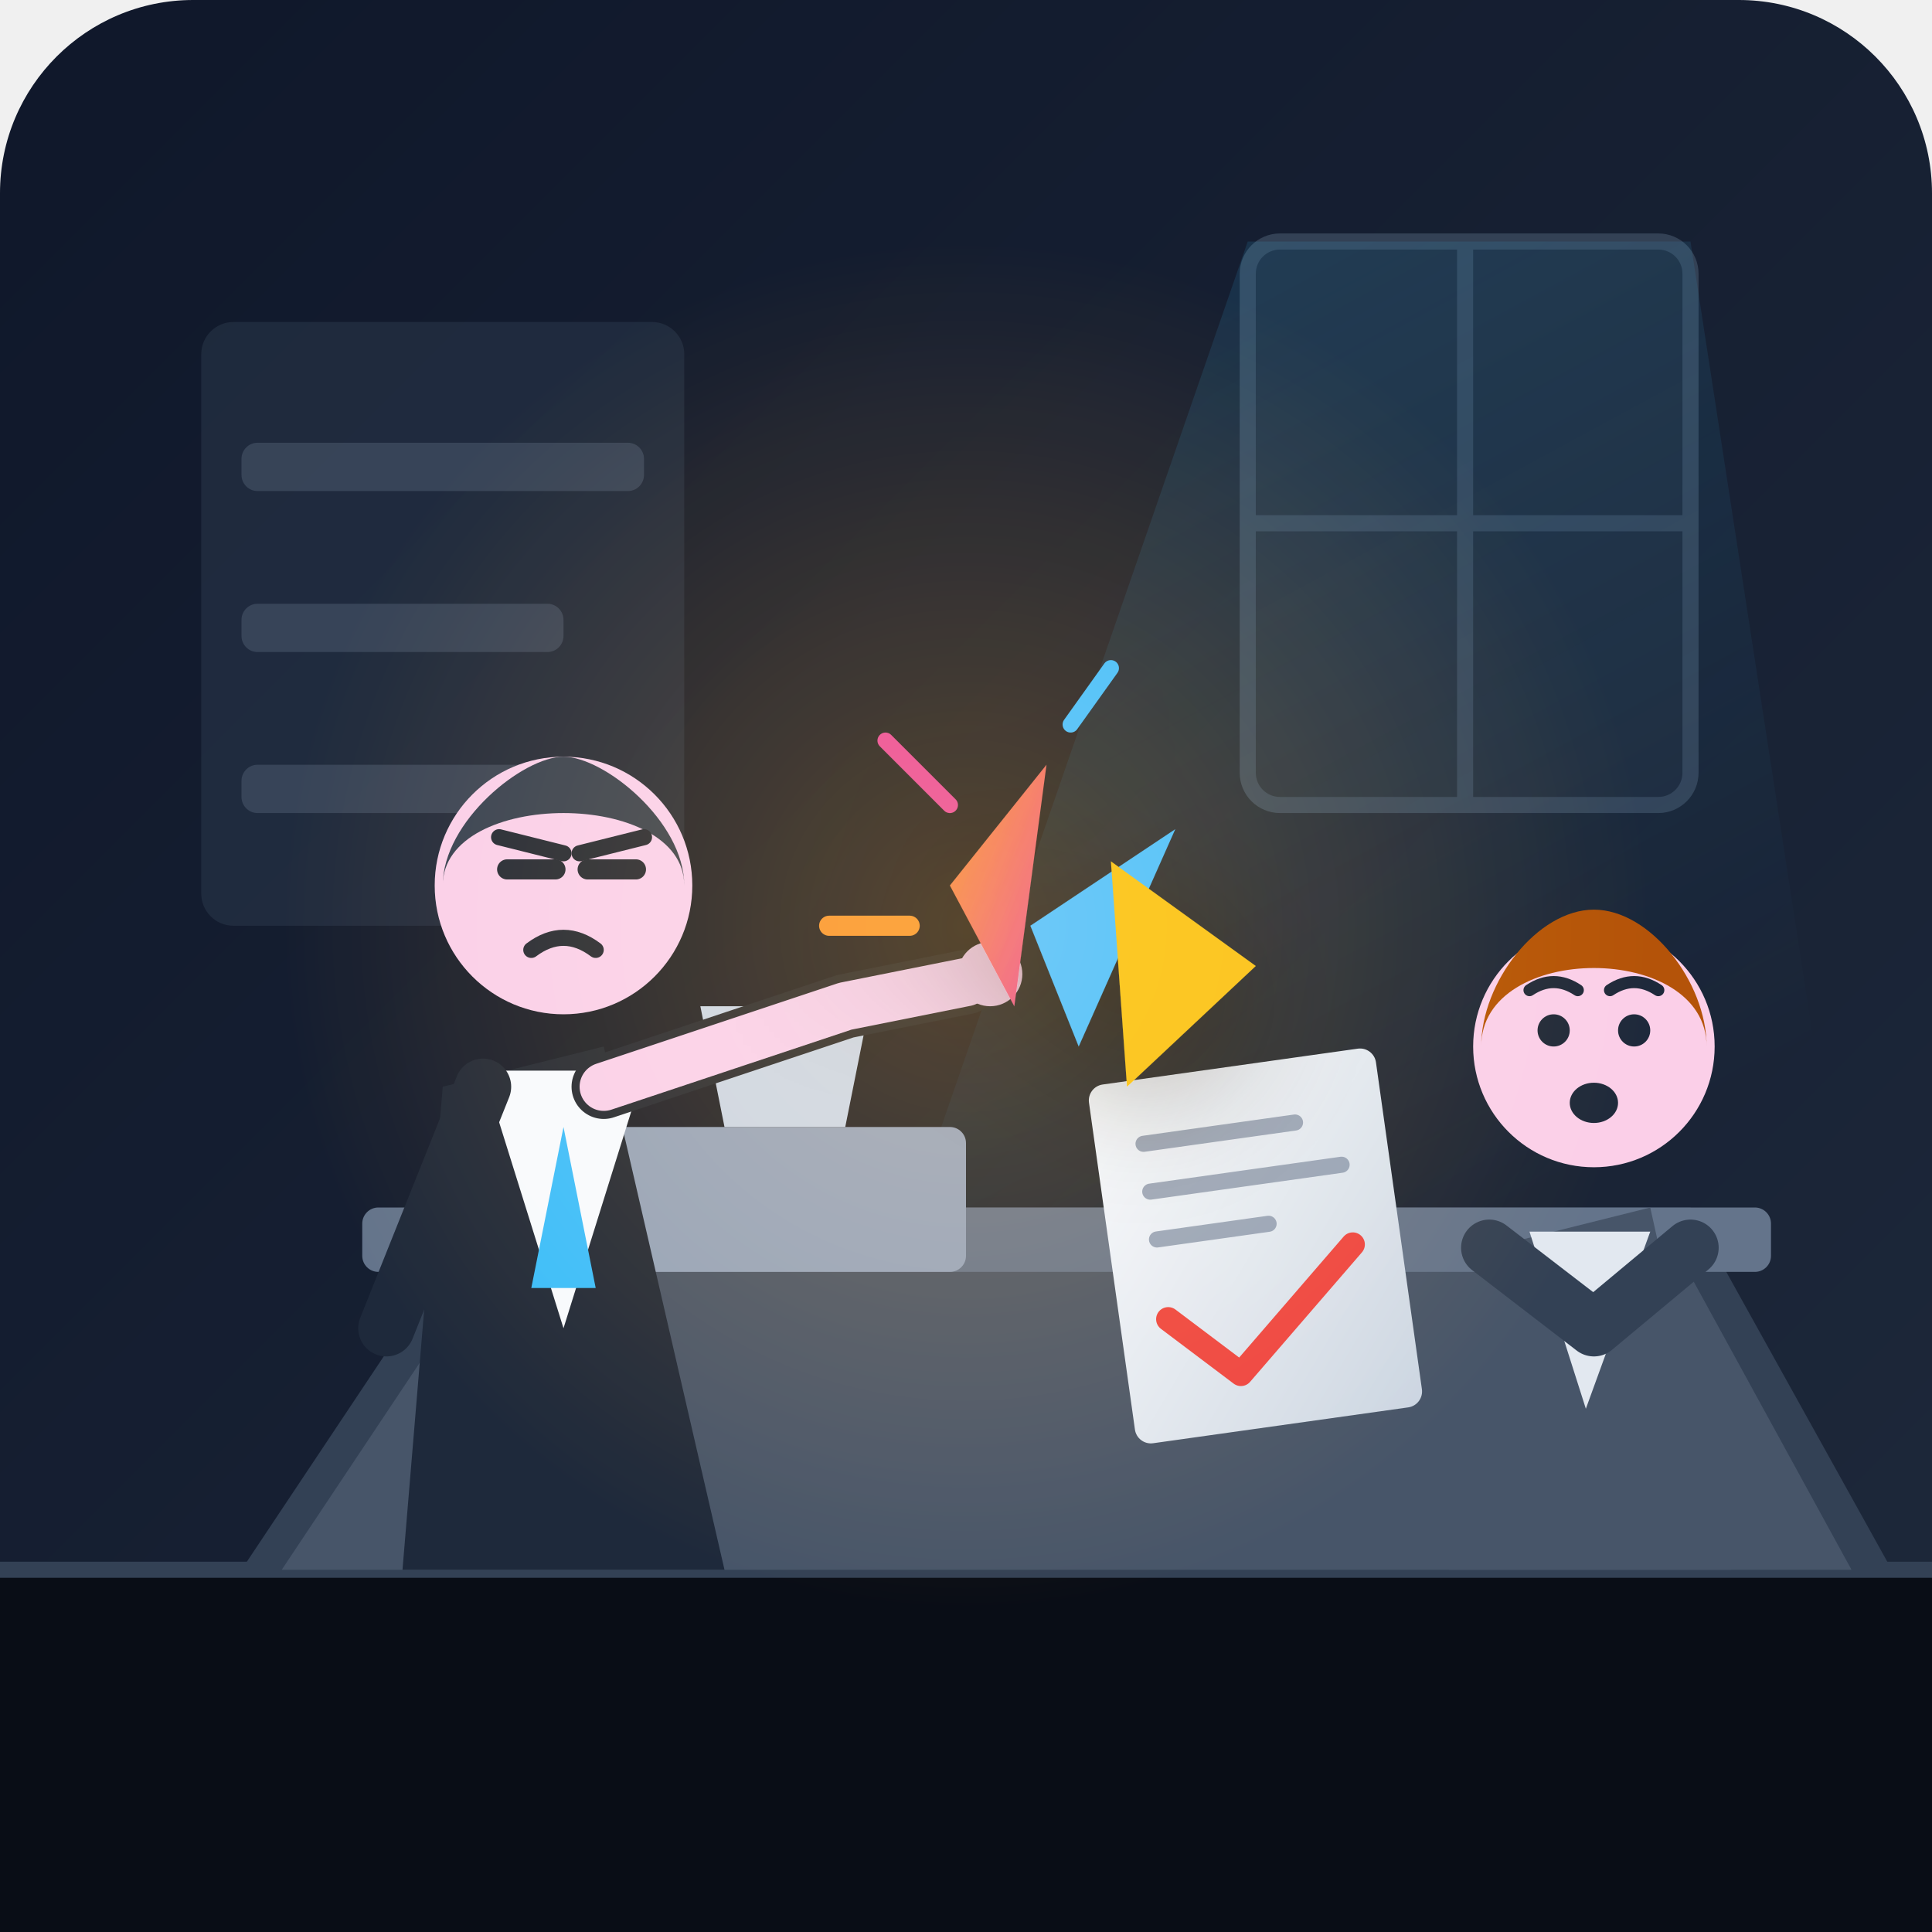
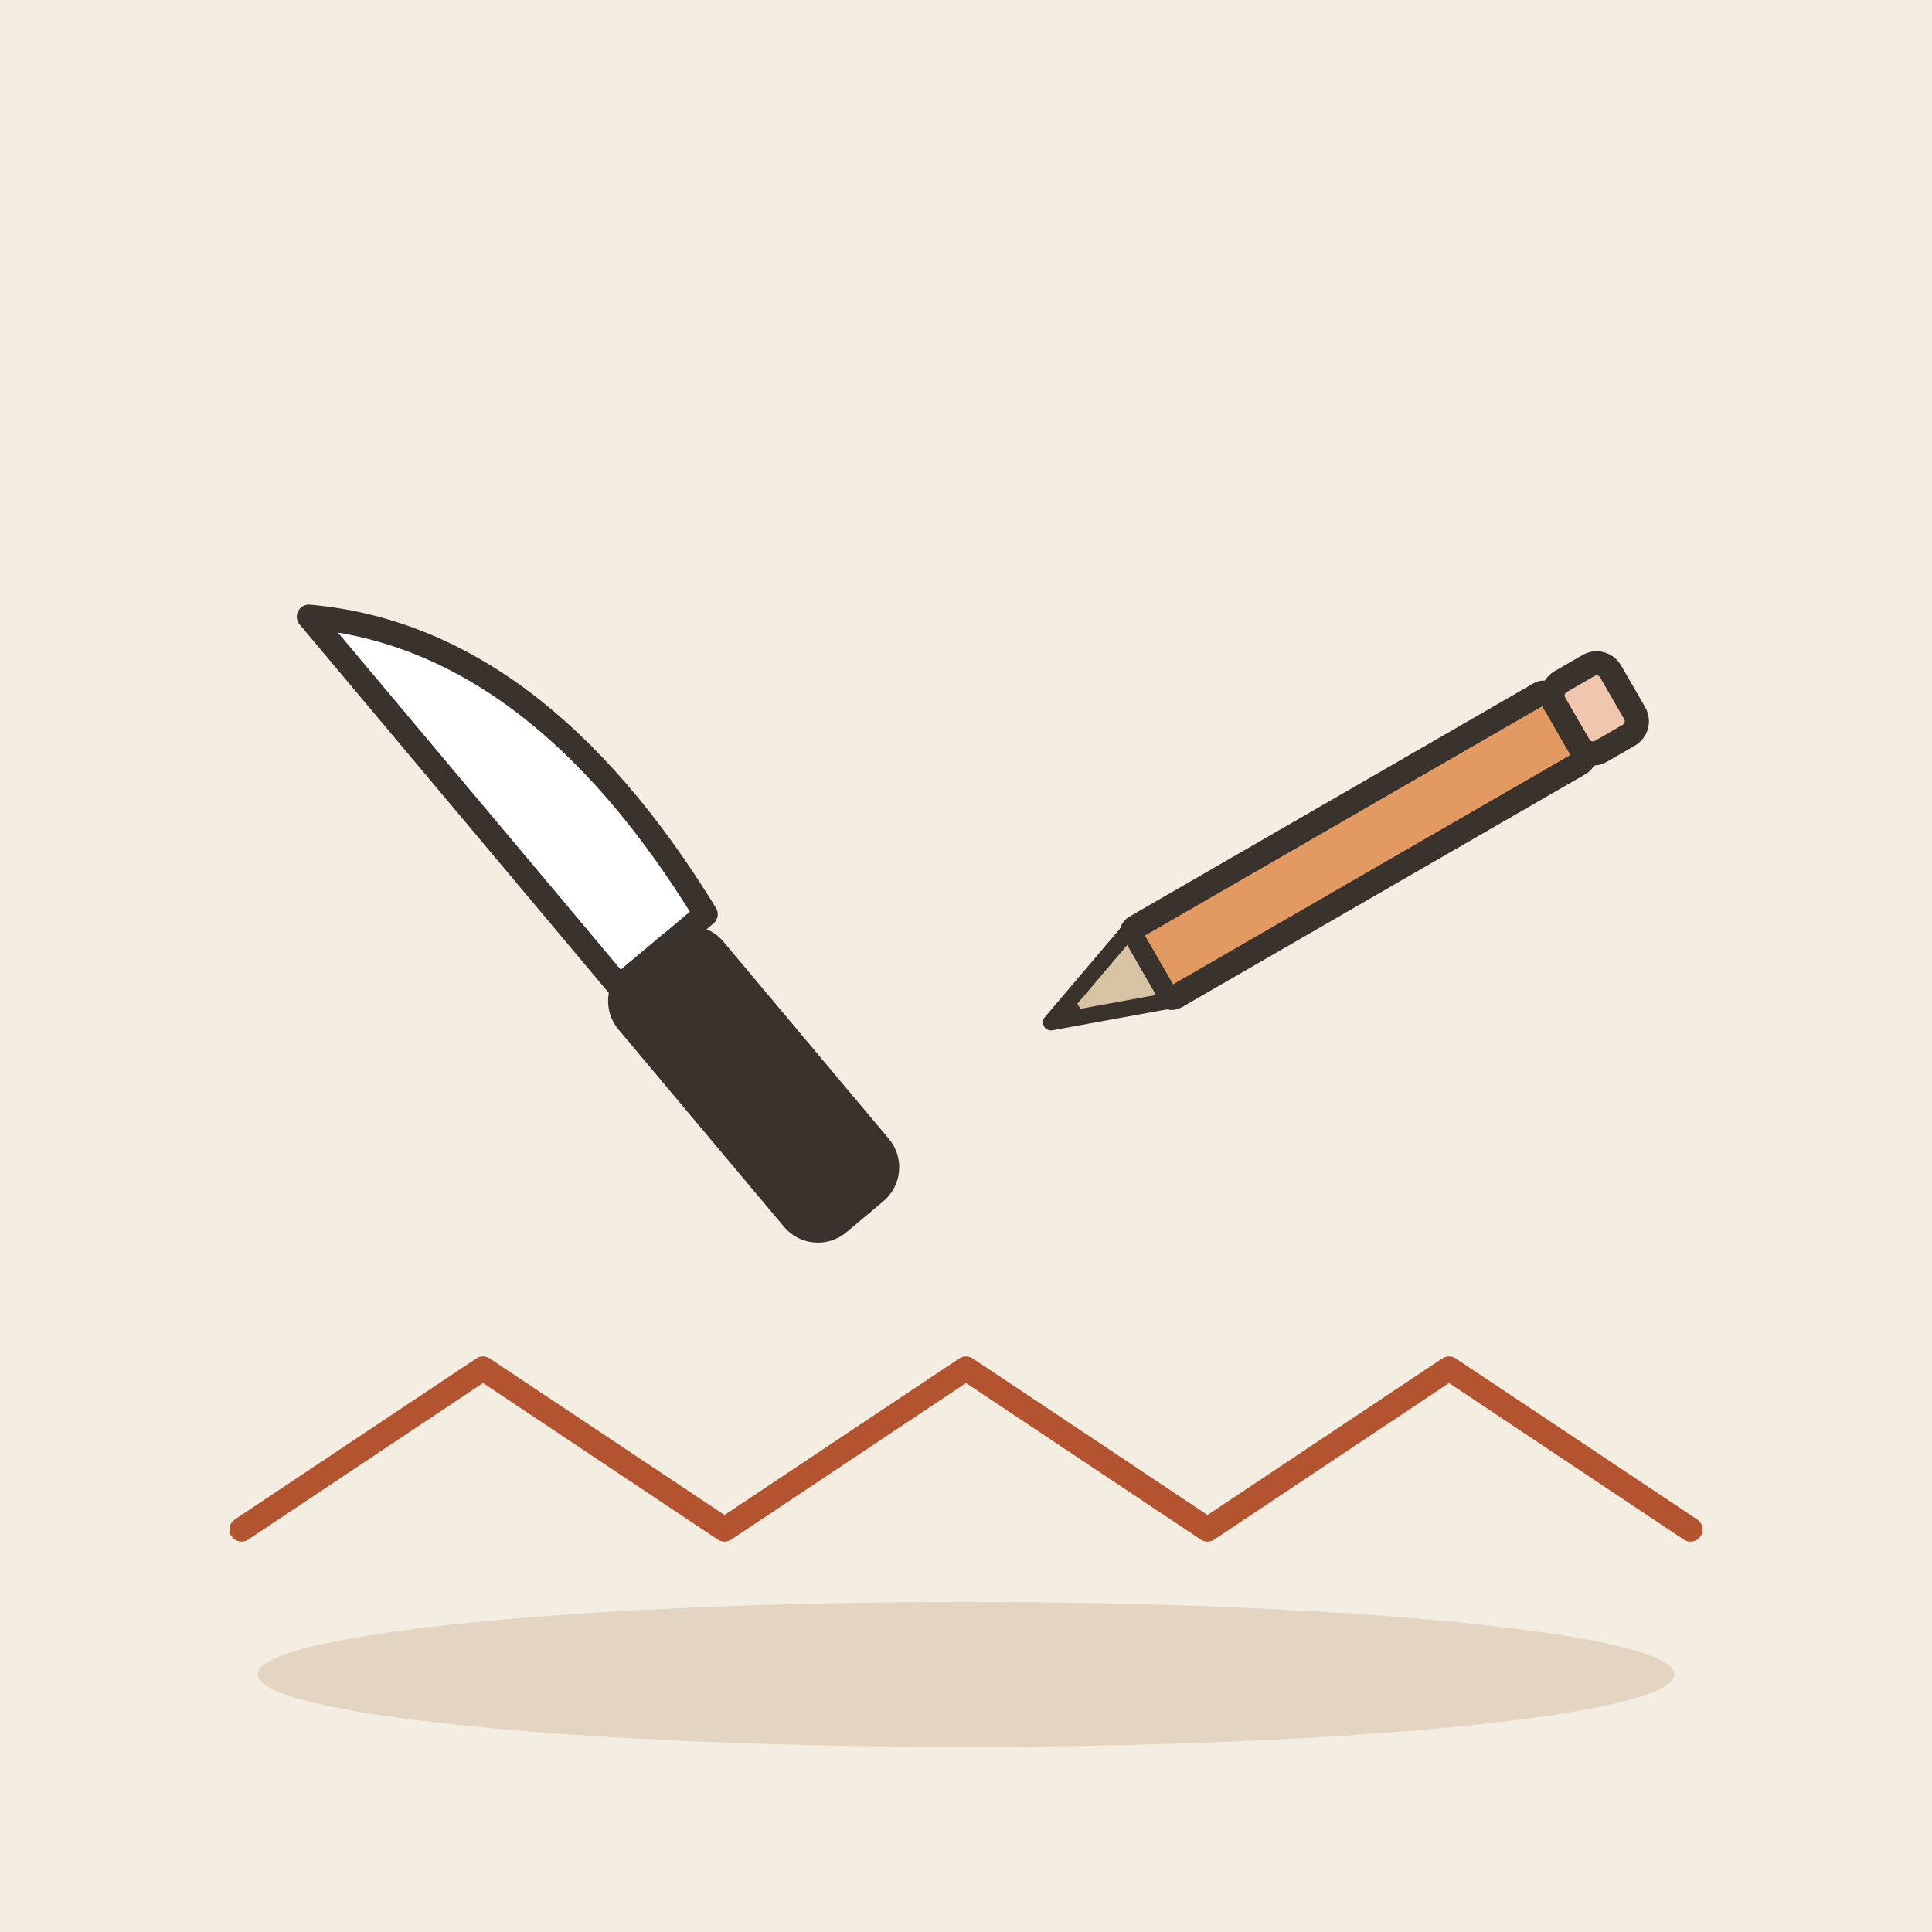
- <svg xmlns="http://www.w3.org/2000/svg" viewBox="0 0 240 240" width="100%" height="100%">
-   <defs>
-     <linearGradient id="bgGrad" x1="0%" y1="0%" x2="100%" y2="100%">
-       <stop offset="0%" stop-color="#0f172a" />
-       <stop offset="100%" stop-color="#1e293b" />
-     </linearGradient>
-     <linearGradient id="lightBeam" x1="0%" y1="0%" x2="50%" y2="100%">
-       <stop offset="0%" stop-color="#38bdf8" stop-opacity="0.15" />
-       <stop offset="100%" stop-color="#38bdf8" stop-opacity="0.0" />
-     </linearGradient>
-     <radialGradient id="lampGlow" cx="50%" cy="50%" r="50%">
-       <stop offset="0%" stop-color="#f59e0b" stop-opacity="0.3" />
-       <stop offset="100%" stop-color="#f59e0b" stop-opacity="0" />
-     </radialGradient>
-     <linearGradient id="sharpAccent" x1="0%" y1="0%" x2="100%" y2="100%">
-       <stop offset="0%" stop-color="#fb923c" />
-       <stop offset="100%" stop-color="#ec4899" />
-     </linearGradient>
-     <linearGradient id="paperGrad" x1="0%" y1="0%" x2="100%" y2="100%">
-       <stop offset="0%" stop-color="#f8fafc" />
-       <stop offset="100%" stop-color="#cbd5e1" />
-     </linearGradient>
-   </defs>
-   <rect width="240" height="240" rx="24" fill="url(#bgGrad)" />
-   <rect x="25" y="40" width="60" height="75" rx="4" fill="#334155" opacity="0.4" />
-   <rect x="30" y="55" width="50" height="6" rx="2" fill="#475569" opacity="0.6" />
-   <rect x="30" y="75" width="40" height="6" rx="2" fill="#475569" opacity="0.6" />
-   <rect x="30" y="95" width="45" height="6" rx="2" fill="#475569" opacity="0.6" />
-   <rect x="155" y="30" width="55" height="70" rx="4" fill="#1e293b" stroke="#334155" stroke-width="2" />
-   <line x1="182" y1="30" x2="182" y2="100" stroke="#334155" stroke-width="2" />
-   <line x1="155" y1="65" x2="210" y2="65" stroke="#334155" stroke-width="2" />
-   <polygon points="155,30 210,30 230,160 110,160" fill="url(#lightBeam)" />
-   <rect x="0" y="195" width="240" height="45" fill="#090d16" />
-   <line x1="0" y1="195" x2="240" y2="195" stroke="#334155" stroke-width="2" />
-   <path d="M 30,195 L 60,150 L 210,150 L 235,195 Z" fill="#334155" />
-   <path d="M 35,195 L 63,153 L 207,153 L 230,195 Z" fill="#475569" />
-   <rect x="45" y="150" width="175" height="8" rx="2" fill="#64748b" />
-   <rect x="75" y="140" width="45" height="18" rx="2" fill="#94a3b8" />
-   <polygon points="90,140 105,140 108,125 87,125" fill="#cbd5e1" />
-   <g transform="translate(135, 135) rotate(-8)">
-     <rect width="36" height="45" rx="2" fill="url(#paperGrad)" />
-     <line x1="6" y1="8" x2="25" y2="8" stroke="#94a3b8" stroke-width="2" stroke-linecap="round" />
-     <line x1="6" y1="14" x2="30" y2="14" stroke="#94a3b8" stroke-width="2" stroke-linecap="round" />
-     <line x1="6" y1="20" x2="20" y2="20" stroke="#94a3b8" stroke-width="2" stroke-linecap="round" />
-     <path d="M 6,30 L 14,38 L 30,24" fill="none" stroke="#ef4444" stroke-width="3" stroke-linecap="round" stroke-linejoin="round" />
+ <svg xmlns="http://www.w3.org/2000/svg" viewBox="0 0 240 240" data-style="editorial">
+   <rect width="240" height="240" fill="#F4EDE2" />
+   <ellipse cx="120" cy="208" rx="88" ry="9" fill="#E3D5C1" />
+   <g transform="translate(80 120) rotate(-40)">
+     <path d="M-4 -60Q16 -40 10 0L-4 0Z" fill="#FFFFFF" stroke="#3A332D" stroke-width="3" stroke-linecap="round" stroke-linejoin="round" />
+     <rect x="-6" y="0" width="14" height="40" rx="4" fill="#3A332D" stroke="#3A332D" stroke-width="3" stroke-linecap="round" stroke-linejoin="round" />
  </g>
-   <g id="critic-character">
-     <path d="M 50,195 L 55,135 L 75,130 L 90,195 Z" fill="#1e293b" />
-     <path d="M 60,133 L 70,165 L 80,133 Z" fill="#f8fafc" />
-     <polygon points="70,140 66,160 74,160" fill="#38bdf8" />
-     <circle cx="70" cy="110" r="16" fill="#fbcfe8" />
-     <path d="M 55,110 C 55,98 85,98 85,110 C 85,102 75,94 70,94 C 65,94 55,102 55,110 Z" fill="#334155" />
-     <line x1="63" y1="108" x2="69" y2="108" stroke="#1e293b" stroke-width="2.5" stroke-linecap="round" />
-     <line x1="73" y1="108" x2="79" y2="108" stroke="#1e293b" stroke-width="2.5" stroke-linecap="round" />
-     <path d="M 62,104 L 70,106" stroke="#1e293b" stroke-width="2" stroke-linecap="round" />
-     <path d="M 80,104 L 72,106" stroke="#1e293b" stroke-width="2" stroke-linecap="round" />
-     <path d="M 66,118 Q 70,115 74,118" fill="none" stroke="#1e293b" stroke-width="2" stroke-linecap="round" />
-     <path d="M 75,135 L 105,125 L 120,122" fill="none" stroke="#1e293b" stroke-width="8" stroke-linecap="round" stroke-linejoin="round" />
-     <path d="M 75,135 L 105,125 L 120,122" fill="none" stroke="#fbcfe8" stroke-width="6" stroke-linecap="round" stroke-linejoin="round" />
-     <circle cx="123" cy="121" r="4" fill="#fbcfe8" />
-     <path d="M 60,135 L 48,165" fill="none" stroke="#1e293b" stroke-width="7" stroke-linecap="round" />
+   <g transform="translate(160 110) rotate(60)">
+     <rect x="-5" y="-40" width="10" height="60" rx="1" fill="#E39A62" stroke="#3A332D" stroke-width="3" stroke-linecap="round" stroke-linejoin="round" />
+     <path d="M-5 20L0 34L5 20Z" fill="#D8C3A5" stroke="#3A332D" stroke-width="2" stroke-linecap="round" stroke-linejoin="round" />
+     <path d="M-1.5 30L0 34L1.5 30Z" fill="#3A332D" />
+     <rect x="-5" y="-48" width="10" height="8" rx="2" fill="#F0C7AE" stroke="#3A332D" stroke-width="3" stroke-linecap="round" stroke-linejoin="round" />
  </g>
-   <g id="listener-character" transform="translate(90, 10)">
-     <path d="M 90,185 L 95,145 L 115,140 L 125,185 Z" fill="#475569" />
-     <path d="M 100,143 L 107,165 L 115,143 Z" fill="#e2e8f0" />
-     <circle cx="108" cy="120" r="15" fill="#fbcfe8" />
-     <path d="M 94,120 C 94,107 122,107 122,120 C 122,112 115,103 108,103 C 101,103 94,112 94,120 Z" fill="#b45309" />
-     <circle cx="103" cy="118" r="2" fill="#1e293b" />
-     <circle cx="113" cy="118" r="2" fill="#1e293b" />
-     <path d="M 100,113 Q 103,111 106,113" fill="none" stroke="#1e293b" stroke-width="1.5" stroke-linecap="round" />
-     <path d="M 110,113 Q 113,111 116,113" fill="none" stroke="#1e293b" stroke-width="1.5" stroke-linecap="round" />
-     <ellipse cx="108" cy="127" rx="3" ry="2.5" fill="#1e293b" />
-     <path d="M 95,145 L 108,155 L 120,145" fill="none" stroke="#334155" stroke-width="7" stroke-linecap="round" stroke-linejoin="round" />
-   </g>
-   <g transform="translate(118, 95)" filter="drop-shadow(0px 4px 8px rgba(0,0,0,0.4))">
-     <polygon points="0,15 12,0 8,30" fill="url(#sharpAccent)" />
-     <polygon points="10,20 28,8 16,35" fill="#38bdf8" />
-     <polygon points="20,12 38,25 22,40" fill="#fbbf24" />
-     <line x1="-5" y1="20" x2="-15" y2="20" stroke="#fb923c" stroke-width="2.5" stroke-linecap="round" />
-     <line x1="0" y1="5" x2="-8" y2="-3" stroke="#ec4899" stroke-width="2" stroke-linecap="round" />
-     <line x1="15" y1="-5" x2="20" y2="-12" stroke="#38bdf8" stroke-width="2" stroke-linecap="round" />
-   </g>
-   <circle cx="120" cy="115" r="85" fill="url(#lampGlow)" style="mix-blend-mode: screen;" pointer-events="none" />
+   <path d="M30 190L60 170L90 190L120 170L150 190L180 170L210 190" fill="none" stroke="#B4532F" stroke-width="3" stroke-linecap="round" stroke-linejoin="round" />
</svg>
